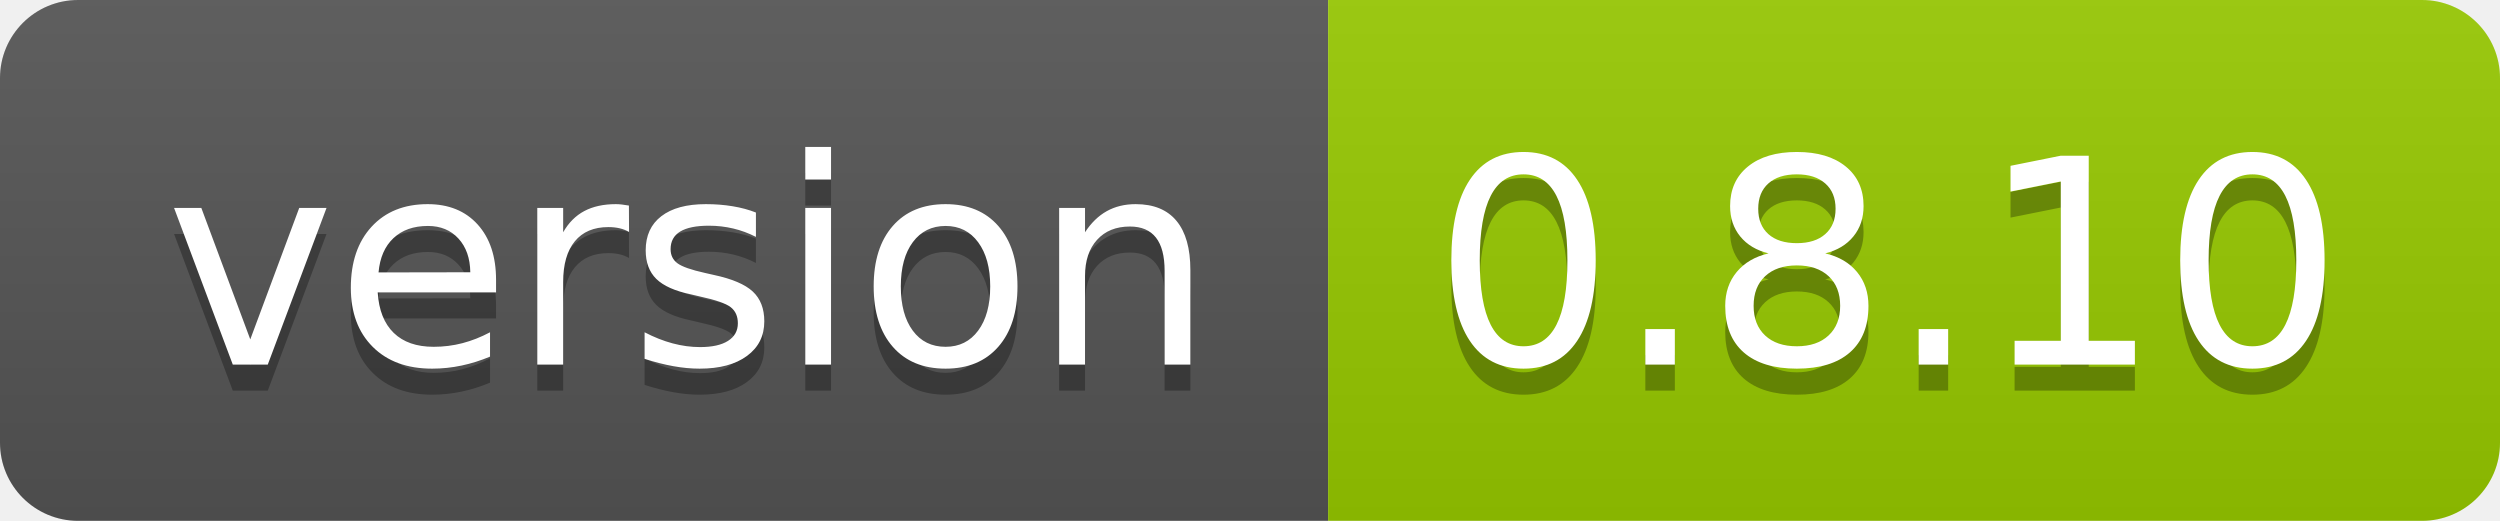
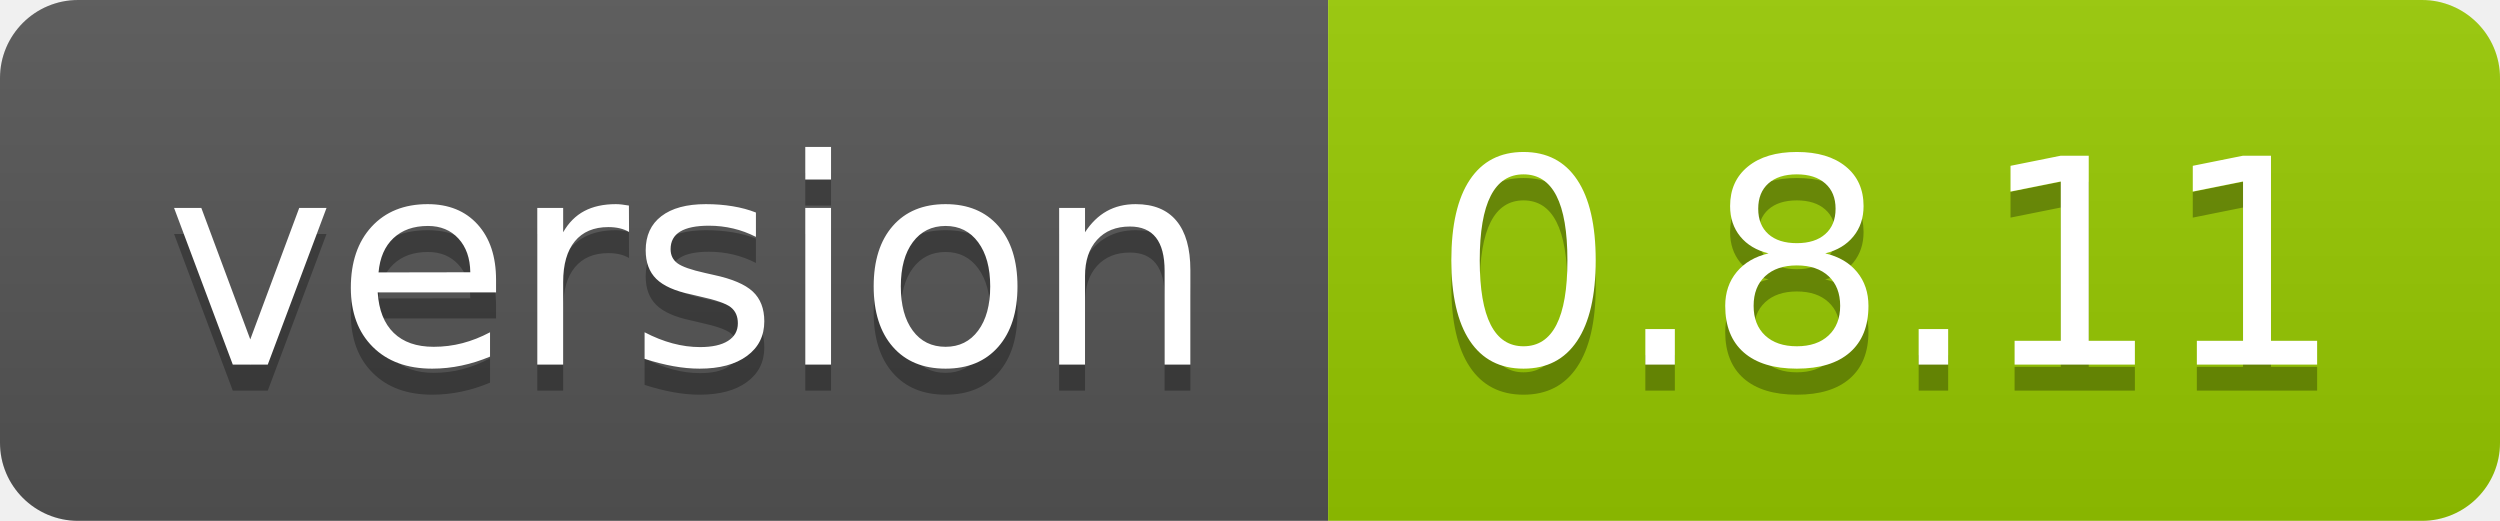
- <svg xmlns="http://www.w3.org/2000/svg" width="96" height="20" role="img" aria-label="version: 0.8.10">
+ <svg xmlns="http://www.w3.org/2000/svg" width="96" height="20" role="img" aria-label="version: 0.8.11">
  <linearGradient id="s" x2="0" y2="100%">
    <stop offset="0" stop-color="#bbb" stop-opacity=".1" />
    <stop offset="1" stop-opacity=".1" />
  </linearGradient>
  <clipPath id="r">
    <rect width="96" height="20" rx="3" fill="#fff" />
  </clipPath>
  <g clip-path="url(#r)">
    <rect width="51" height="20" fill="#555" />
    <rect x="51" width="45" height="20" fill="#97ca00" />
    <rect width="96" height="20" fill="url(#s)" />
  </g>
  <g fill="#fff" text-anchor="middle" font-family="Verdana,Geneva,DejaVu Sans,sans-serif" text-rendering="geometricPrecision" font-size="110">
    <text aria-hidden="true" x="265" y="150" fill="#010101" fill-opacity=".3" transform="scale(.1)" textLength="410">version</text>
    <text x="265" y="140" transform="scale(.1)" fill="#fff" textLength="410">version</text>
-     <text aria-hidden="true" x="725" y="150" fill="#010101" fill-opacity=".3" transform="scale(.1)" textLength="350">0.8.10</text>
-     <text x="725" y="140" transform="scale(.1)" fill="#fff" textLength="350">0.8.10</text>
+     <text aria-hidden="true" x="725" y="150" fill="#010101" fill-opacity=".3" transform="scale(.1)" textLength="350">0.8.11</text>
+     <text x="725" y="140" transform="scale(.1)" fill="#fff" textLength="350">0.8.11</text>
  </g>
</svg>
